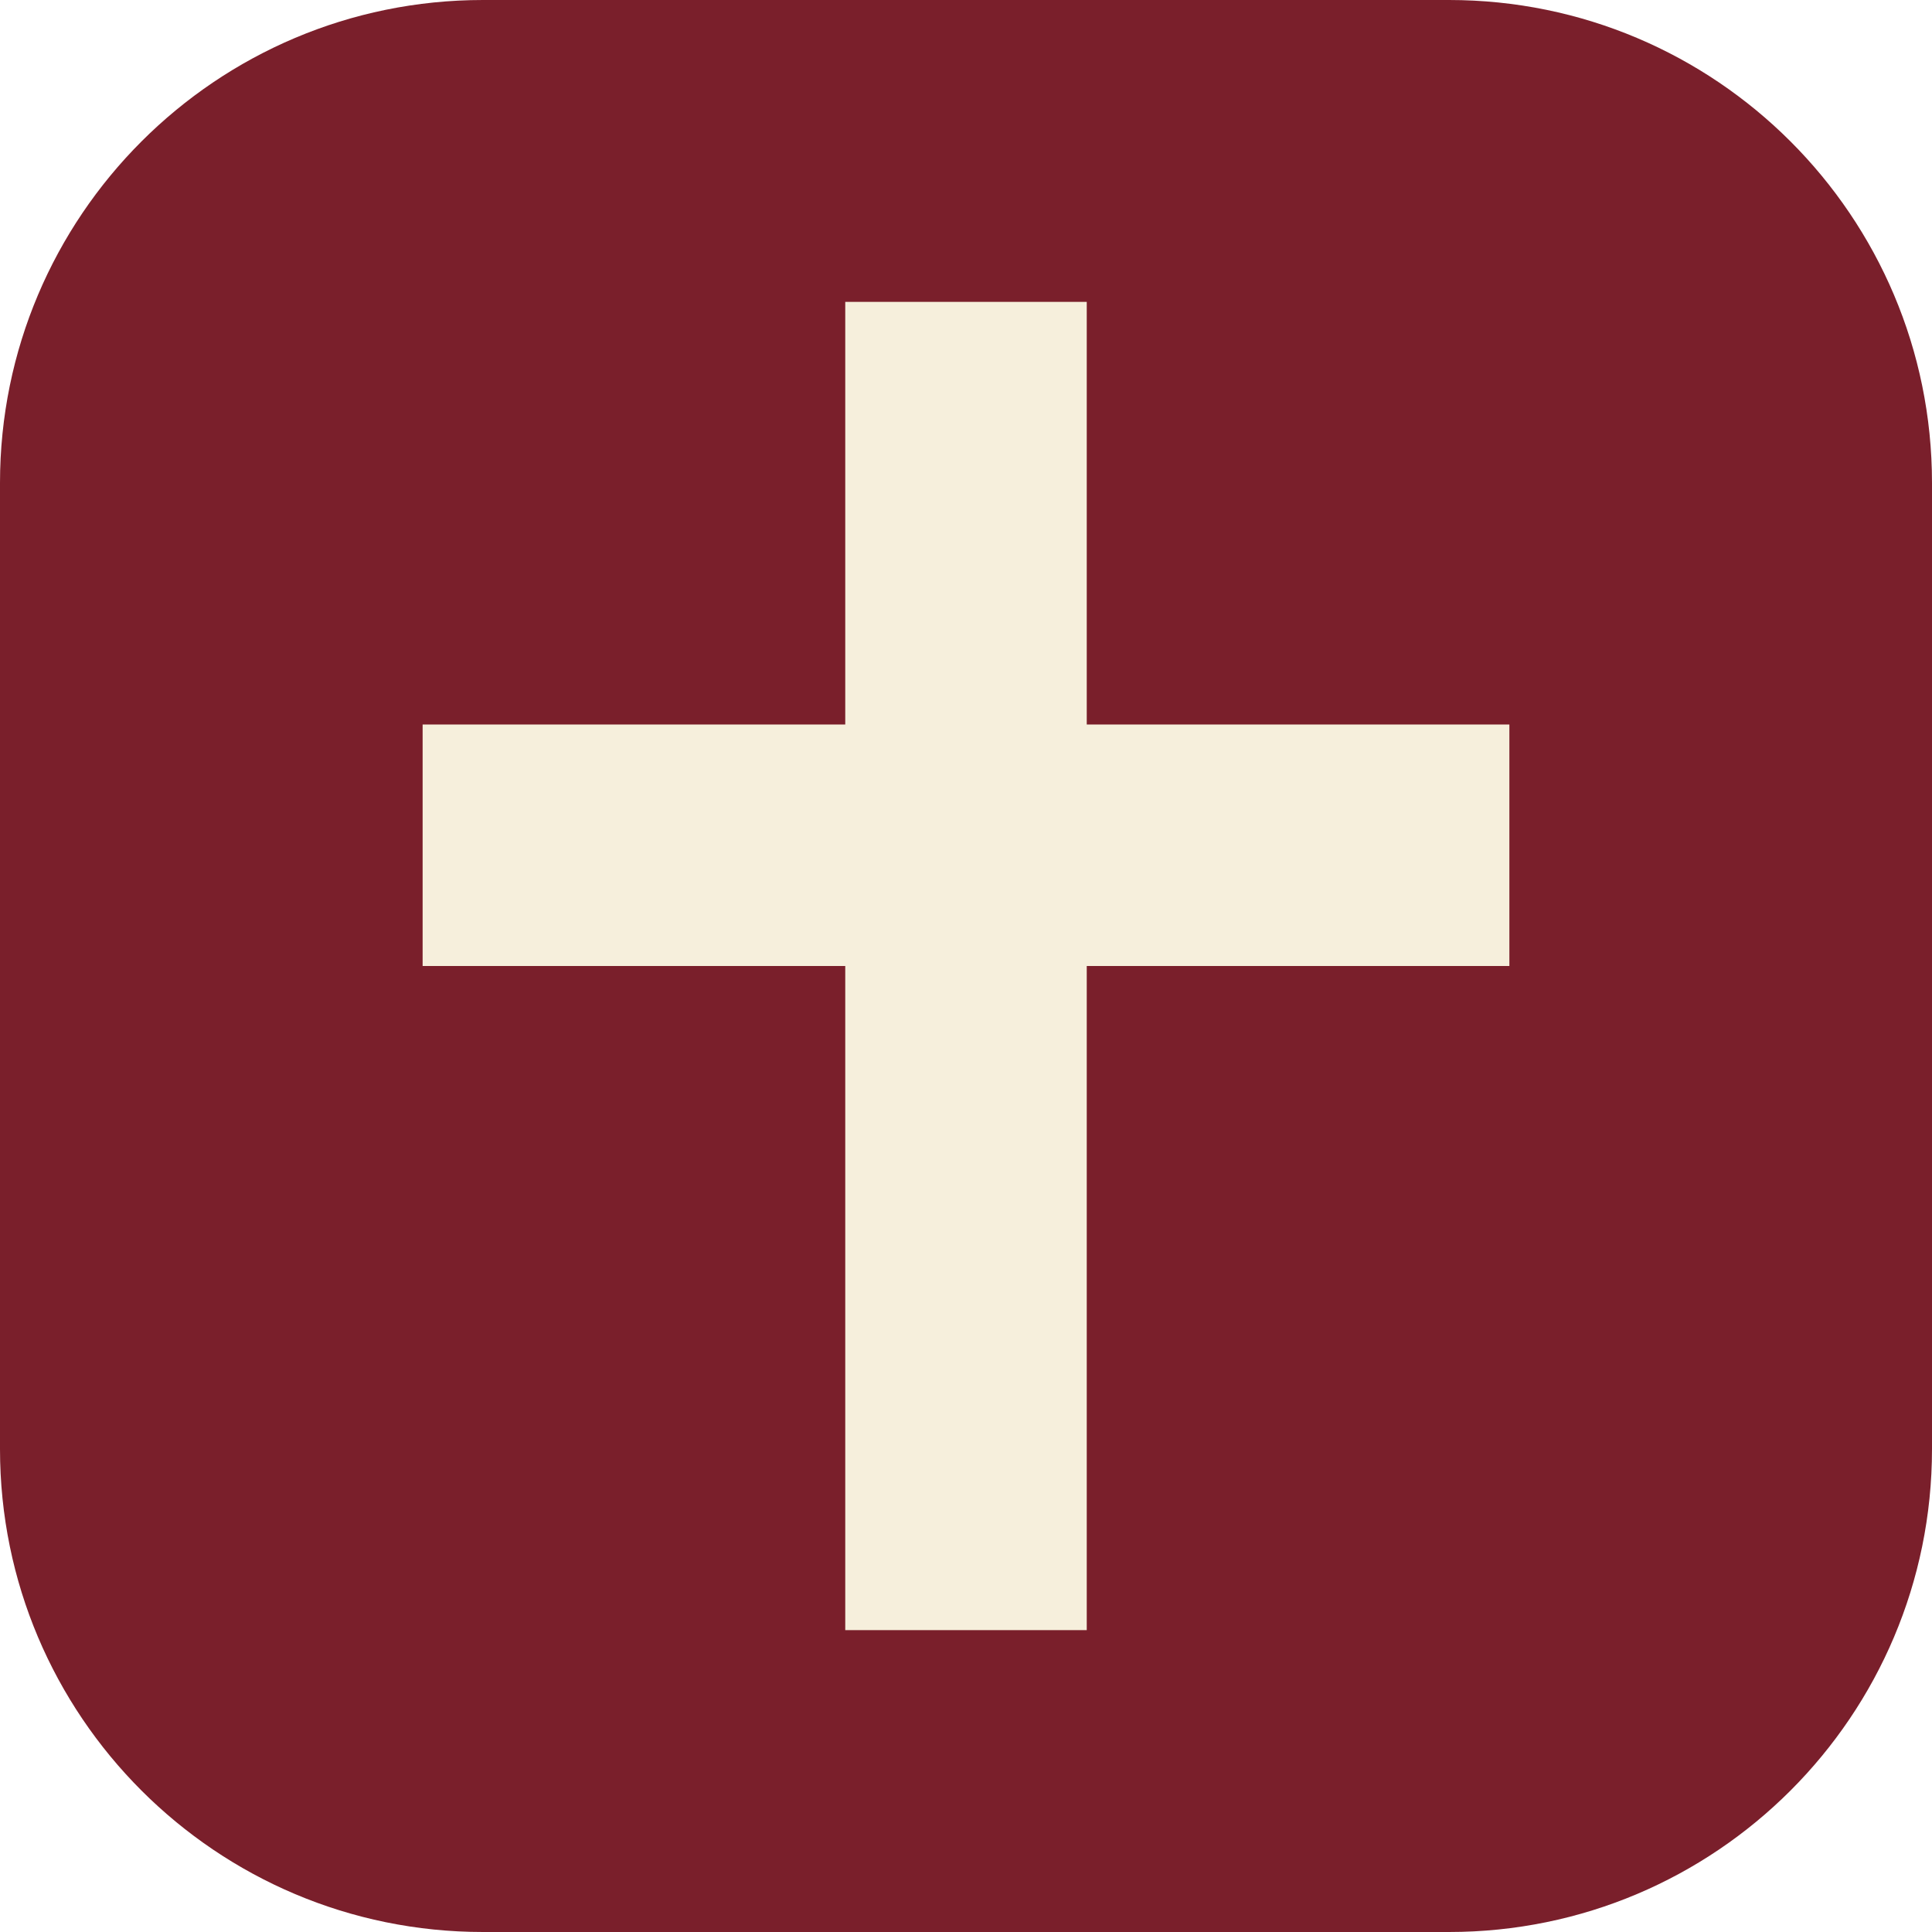
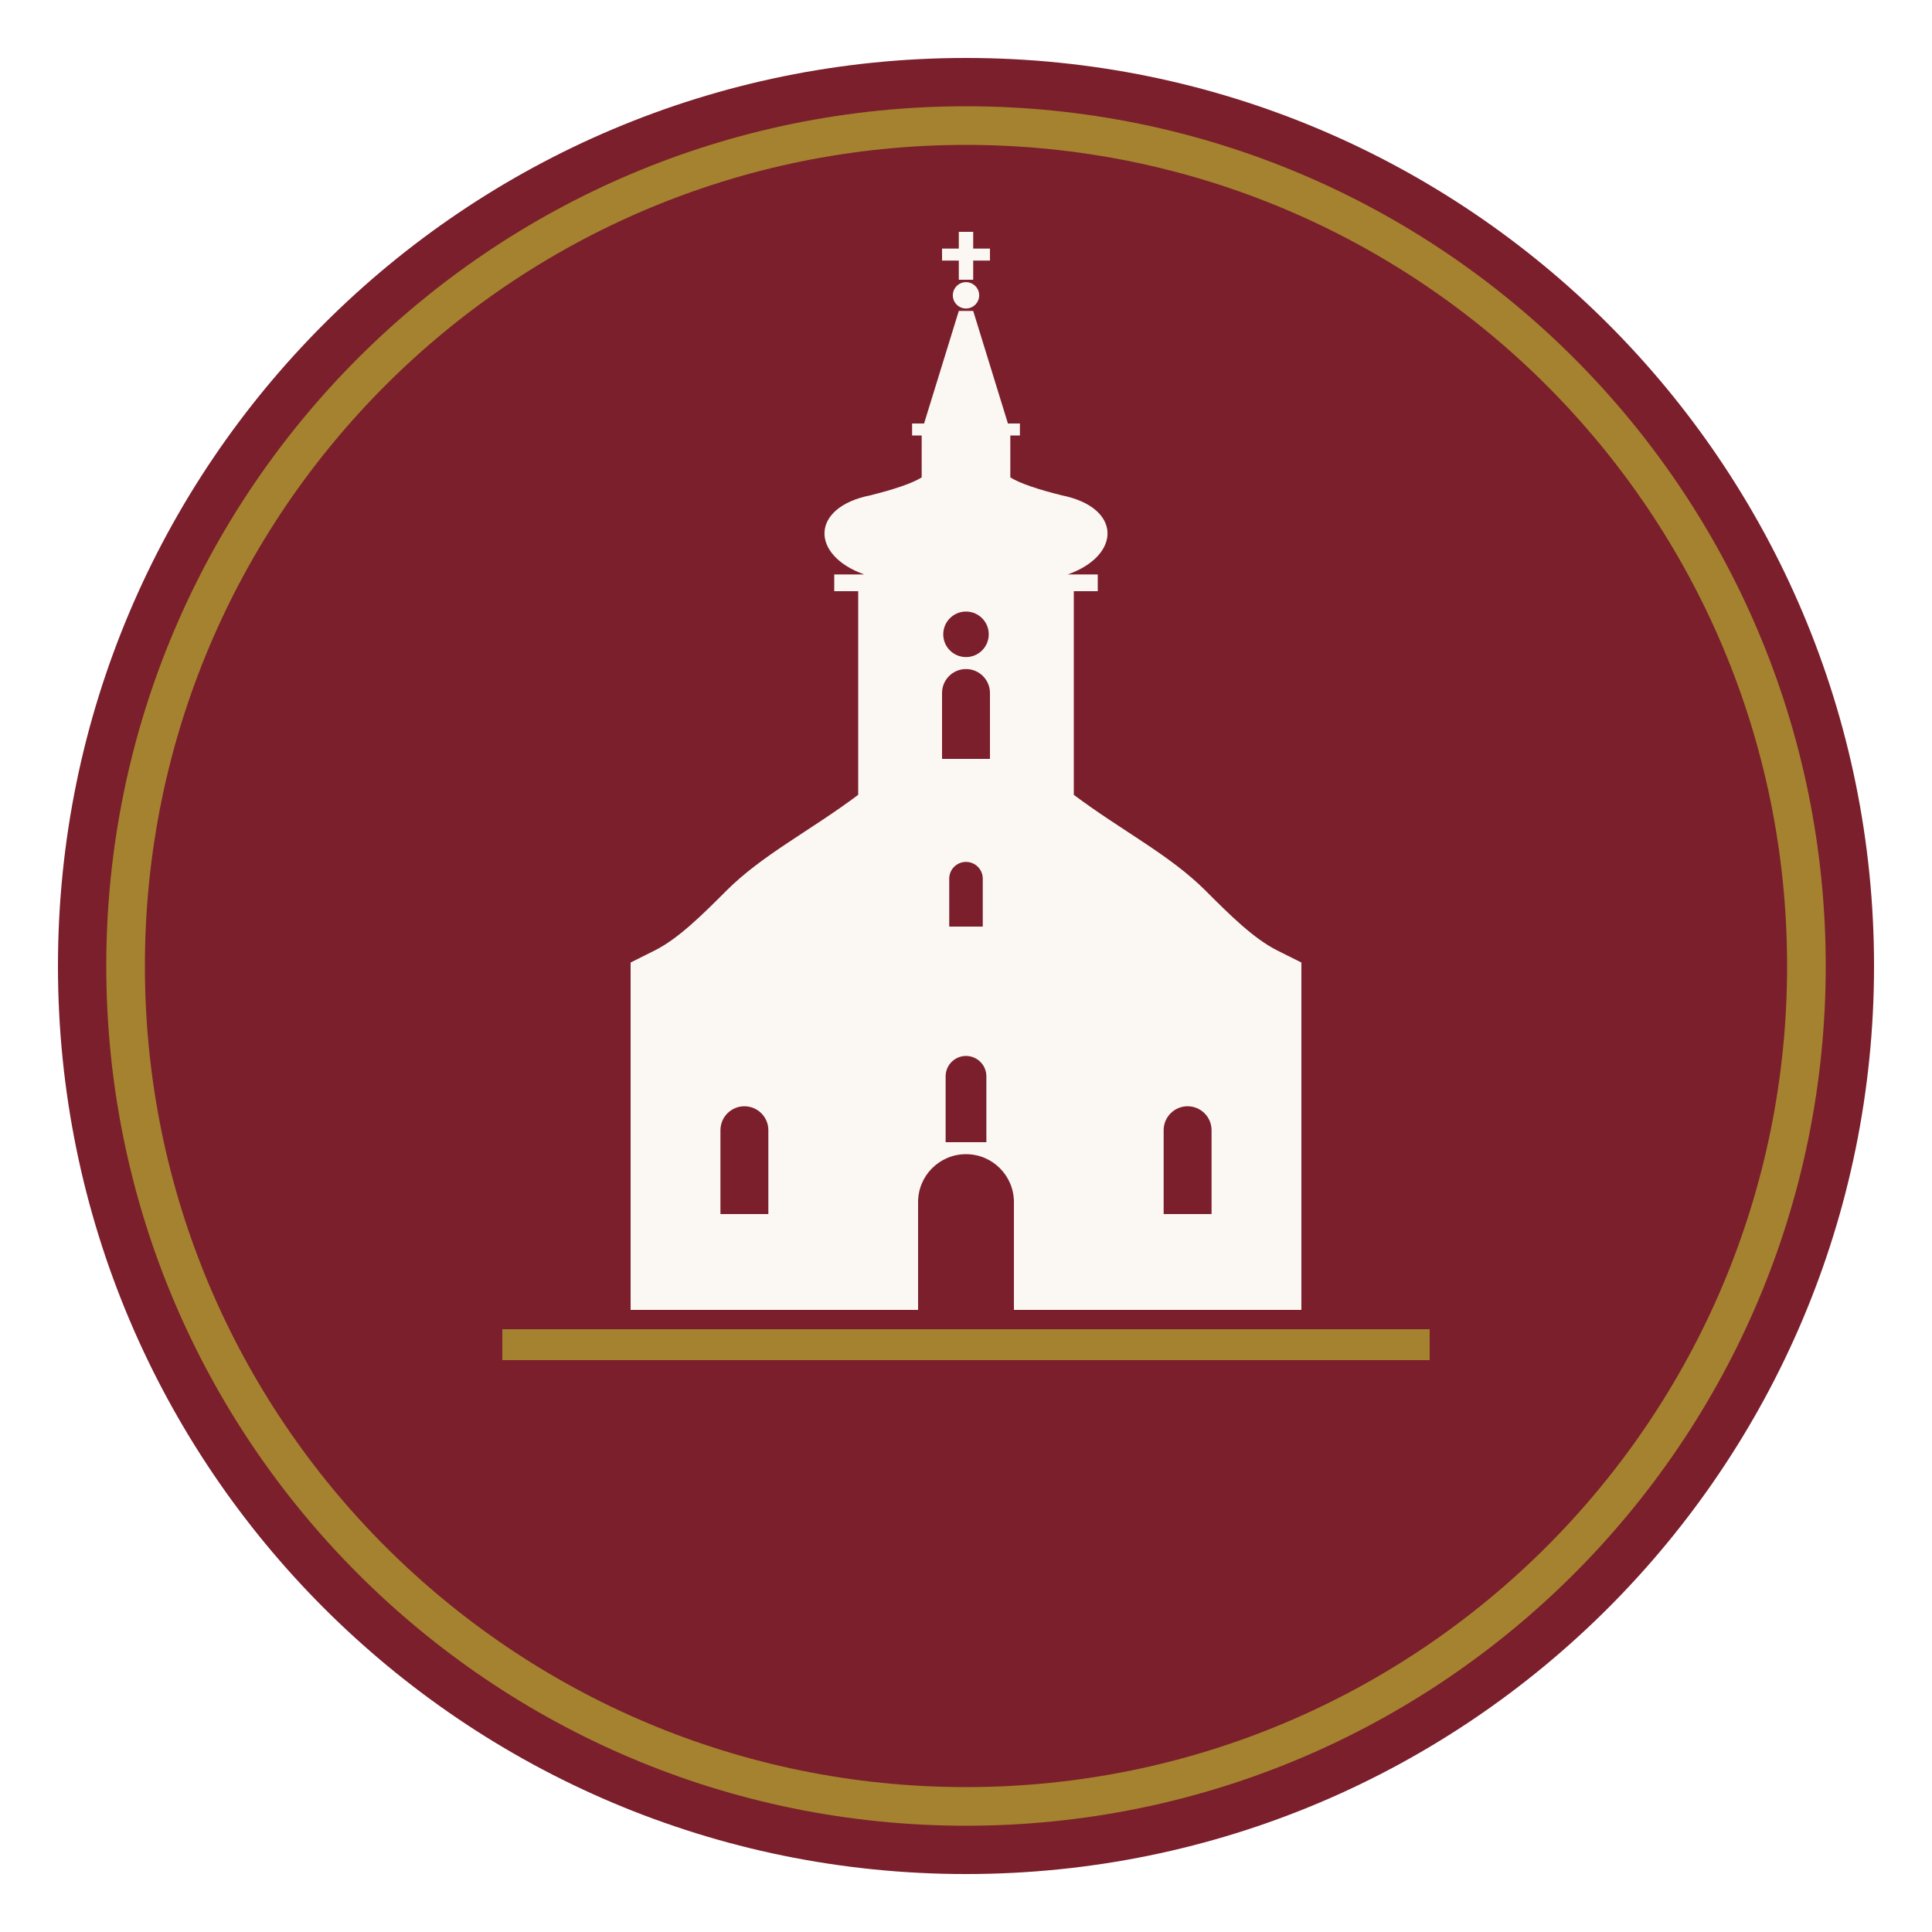
- <svg xmlns="http://www.w3.org/2000/svg" viewBox="0 0 32 32">
-   <rect width="32" height="32" rx="8" fill="#7a1f2b" />
-   <path d="M14 5h4v7h7v4h-7v11h-4V16H7v-4h7z" fill="#f6efdc" />
+ <svg xmlns="http://www.w3.org/2000/svg" viewBox="0 0 100 100" width="512" height="512">
+   <circle cx="50" cy="50" r="47" fill="#7a1f2b" />
+   <circle cx="50" cy="50" r="43.5" fill="none" stroke="#a5822f" stroke-width="2" />
+   <path transform="translate(19 12) scale(0.62)" fill="#fbf8f3" fill-rule="evenodd" d="M22 90 L22 61 L24 60 C26 59 28 57 30 55 C33 52 37 50 41 47 L41 30 L39 30 L39 28.6 L41.5 28.6 C37 27 37 23 42 22 C44 21.5 45.5 21 46.3 20.5 L46.3 17 L45.5 17 L45.5 16 L46.5 16 L49.4 6.6 L50.6 6.6 L53.5 16 L54.5 16 L54.5 17 L53.7 17 L53.7 20.5 C54.5 21 56 21.5 58 22 C63 23 63 27 58.5 28.6 L61 28.6 L61 30 L59 30 L59 47 C63 50 67 52 70 55 C72 57 74 59 76 60 L78 61 L78 90 Z M48.9 5.3 A1.1 1.1 0 1 0 51.1 5.3 A1.1 1.1 0 1 0 48.9 5.3 Z M49.4 4 L49.4 2.4 L48 2.4 L48 1.4 L49.4 1.4 L49.4 0 L50.6 0 L50.6 1.4 L52 1.4 L52 2.4 L50.6 2.4 L50.6 4 Z M46 90 L46 81 A4 4 0 0 1 54 81 L54 90 Z M48.3 76 L48.3 70.5 A1.7 1.7 0 0 1 51.7 70.5 L51.7 76 Z M48.6 58 L48.6 54 A1.4 1.4 0 0 1 51.4 54 L51.4 58 Z M29.5 82 L29.5 75 A2 2 0 0 1 33.5 75 L33.5 82 Z M66.5 82 L66.5 75 A2 2 0 0 1 70.5 75 L70.5 82 Z M48 44 L48 38.5 A2 2 0 0 1 52 38.5 L52 44 Z M48.1 33.6 A1.9 1.9 0 1 0 51.9 33.6 A1.9 1.9 0 1 0 48.1 33.6 Z" />
+   <rect x="26" y="68.8" width="48" height="1.6" fill="#a5822f" />
</svg>
